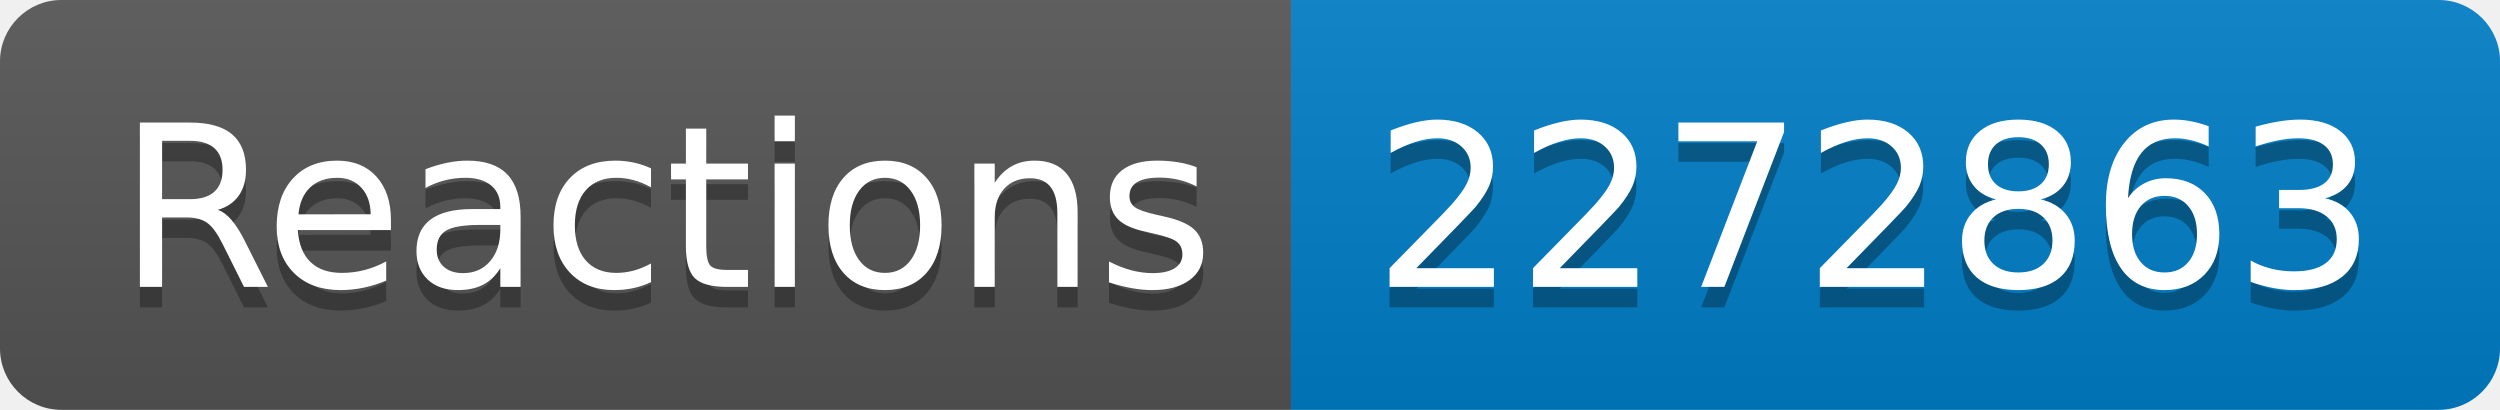
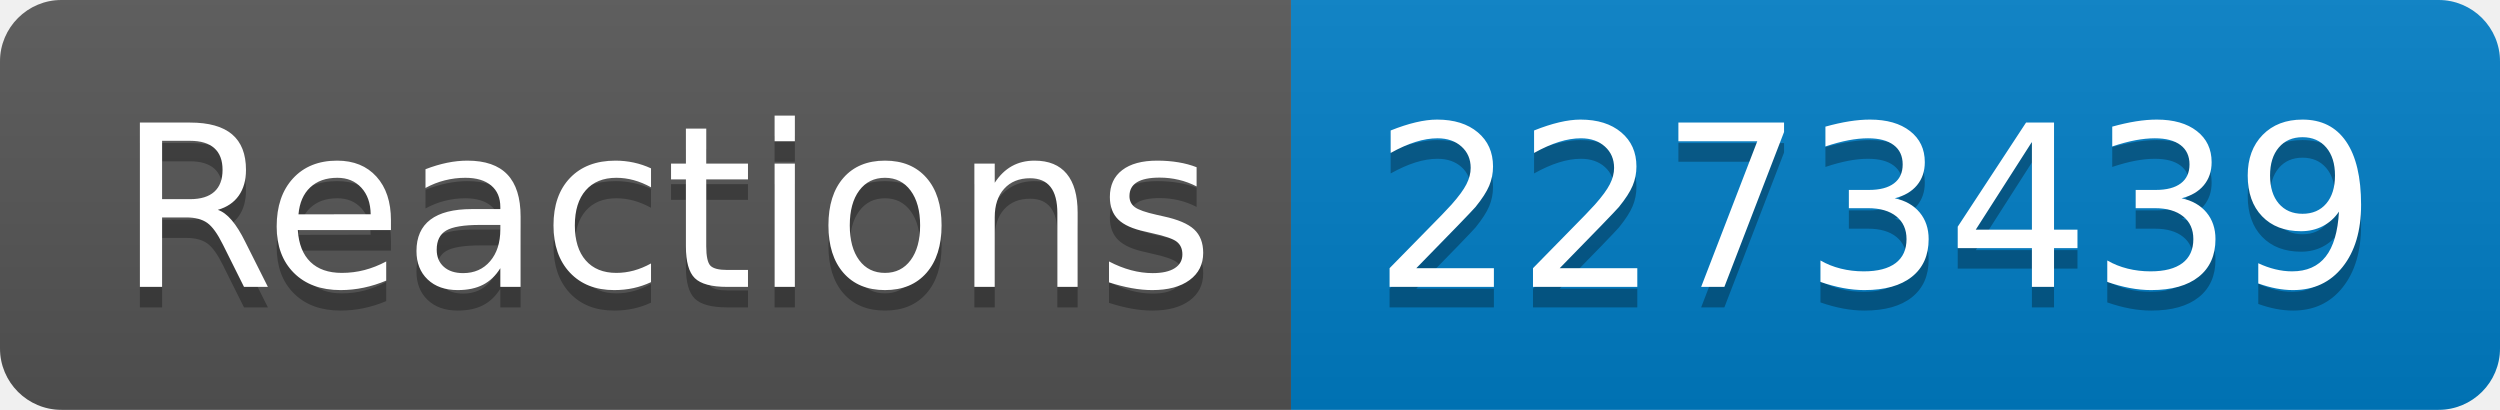
- <svg xmlns="http://www.w3.org/2000/svg" width="122" height="20" role="img" aria-label="Reactions: 2272863">
+ <svg xmlns="http://www.w3.org/2000/svg" width="122" height="20" role="img" aria-label="Reactions: 2273439">
  <linearGradient id="s" x2="0" y2="100%">
    <stop offset="0" stop-color="#bbb" stop-opacity=".1" />
    <stop offset="1" stop-opacity=".1" />
  </linearGradient>
  <clipPath id="r">
    <rect width="122" height="20" rx="3" fill="#fff" />
  </clipPath>
  <g clip-path="url(#r)">
    <rect width="63" height="20" fill="#555" />
    <rect x="63" width="59" height="20" fill="#007ec6" />
    <rect width="122" height="20" fill="url(#s)" />
  </g>
  <g fill="#fff" text-anchor="middle" font-family="Verdana,Geneva,DejaVu Sans,sans-serif" text-rendering="geometricPrecision" font-size="110">
    <text aria-hidden="true" x="325" y="150" fill="#010101" fill-opacity=".3" transform="scale(.1)" textLength="530">Reactions</text>
    <text x="325" y="140" transform="scale(.1)" fill="#fff" textLength="530">Reactions</text>
-     <text aria-hidden="true" x="915" y="150" fill="#010101" fill-opacity=".3" transform="scale(.1)" textLength="490">2272863</text>
-     <text x="915" y="140" transform="scale(.1)" fill="#fff" textLength="490">2272863</text>
+     <text aria-hidden="true" x="915" y="150" fill="#010101" fill-opacity=".3" transform="scale(.1)" textLength="490">2273439</text>
+     <text x="915" y="140" transform="scale(.1)" fill="#fff" textLength="490">2273439</text>
  </g>
</svg>
